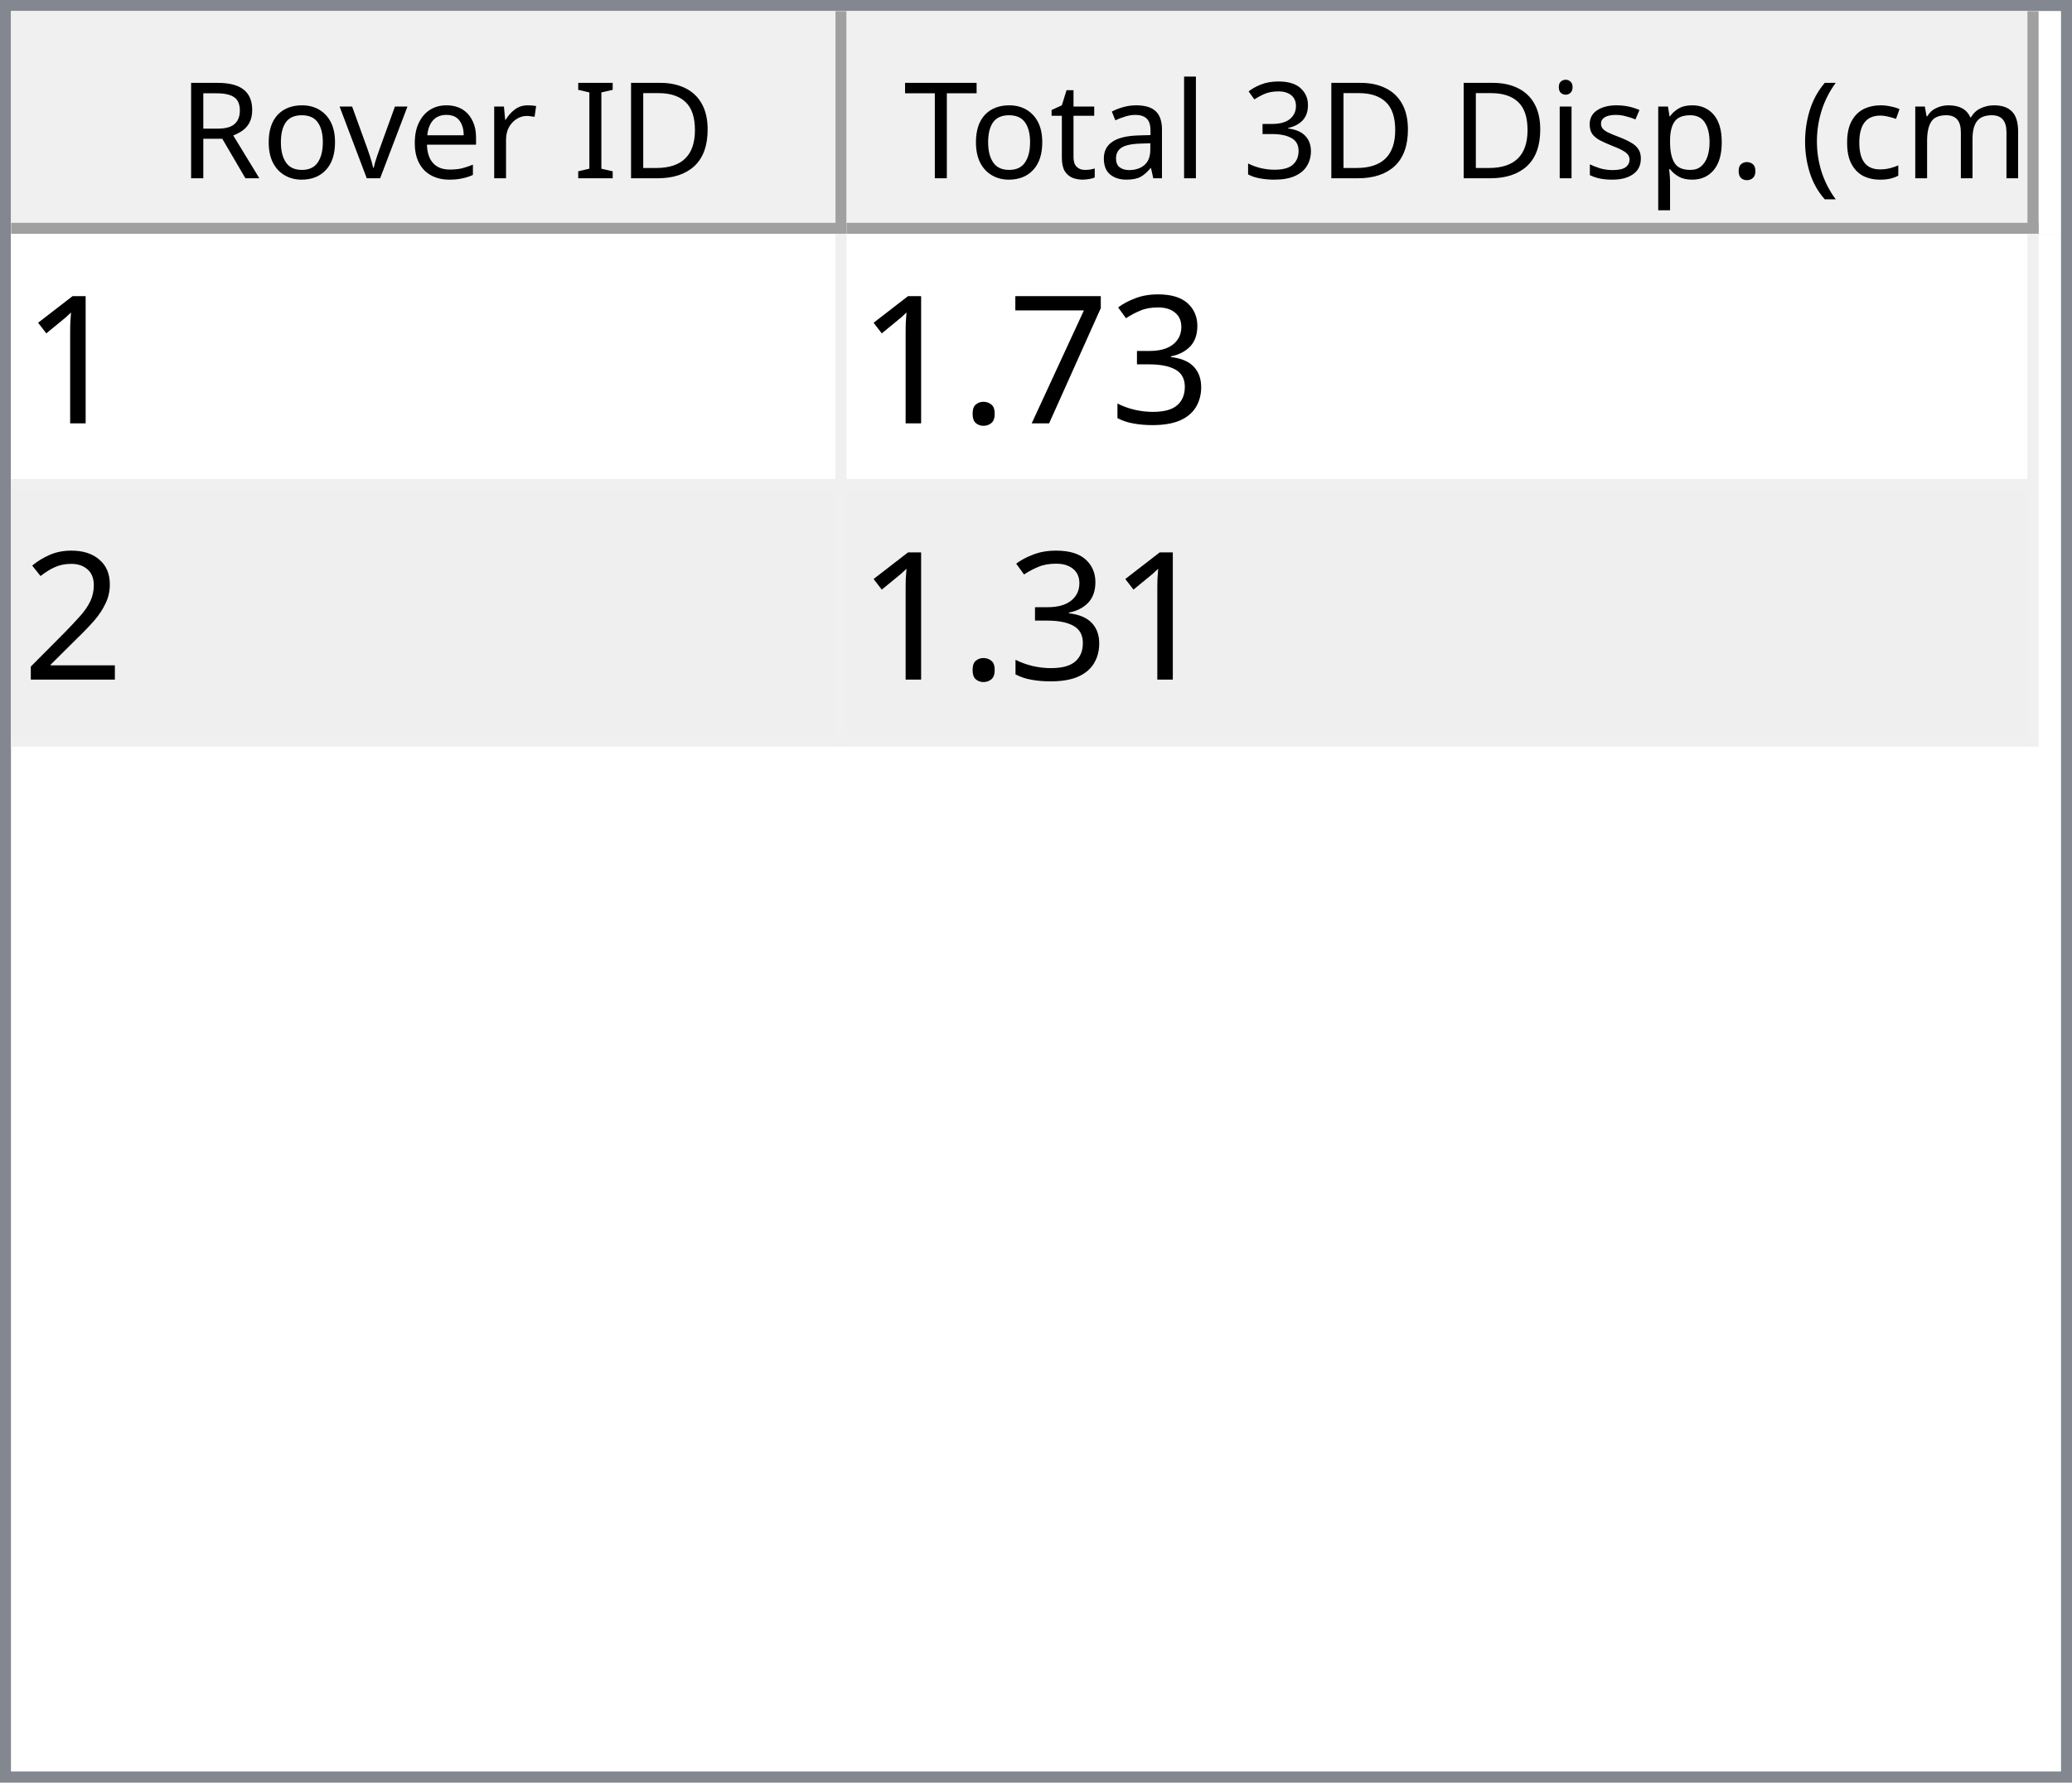
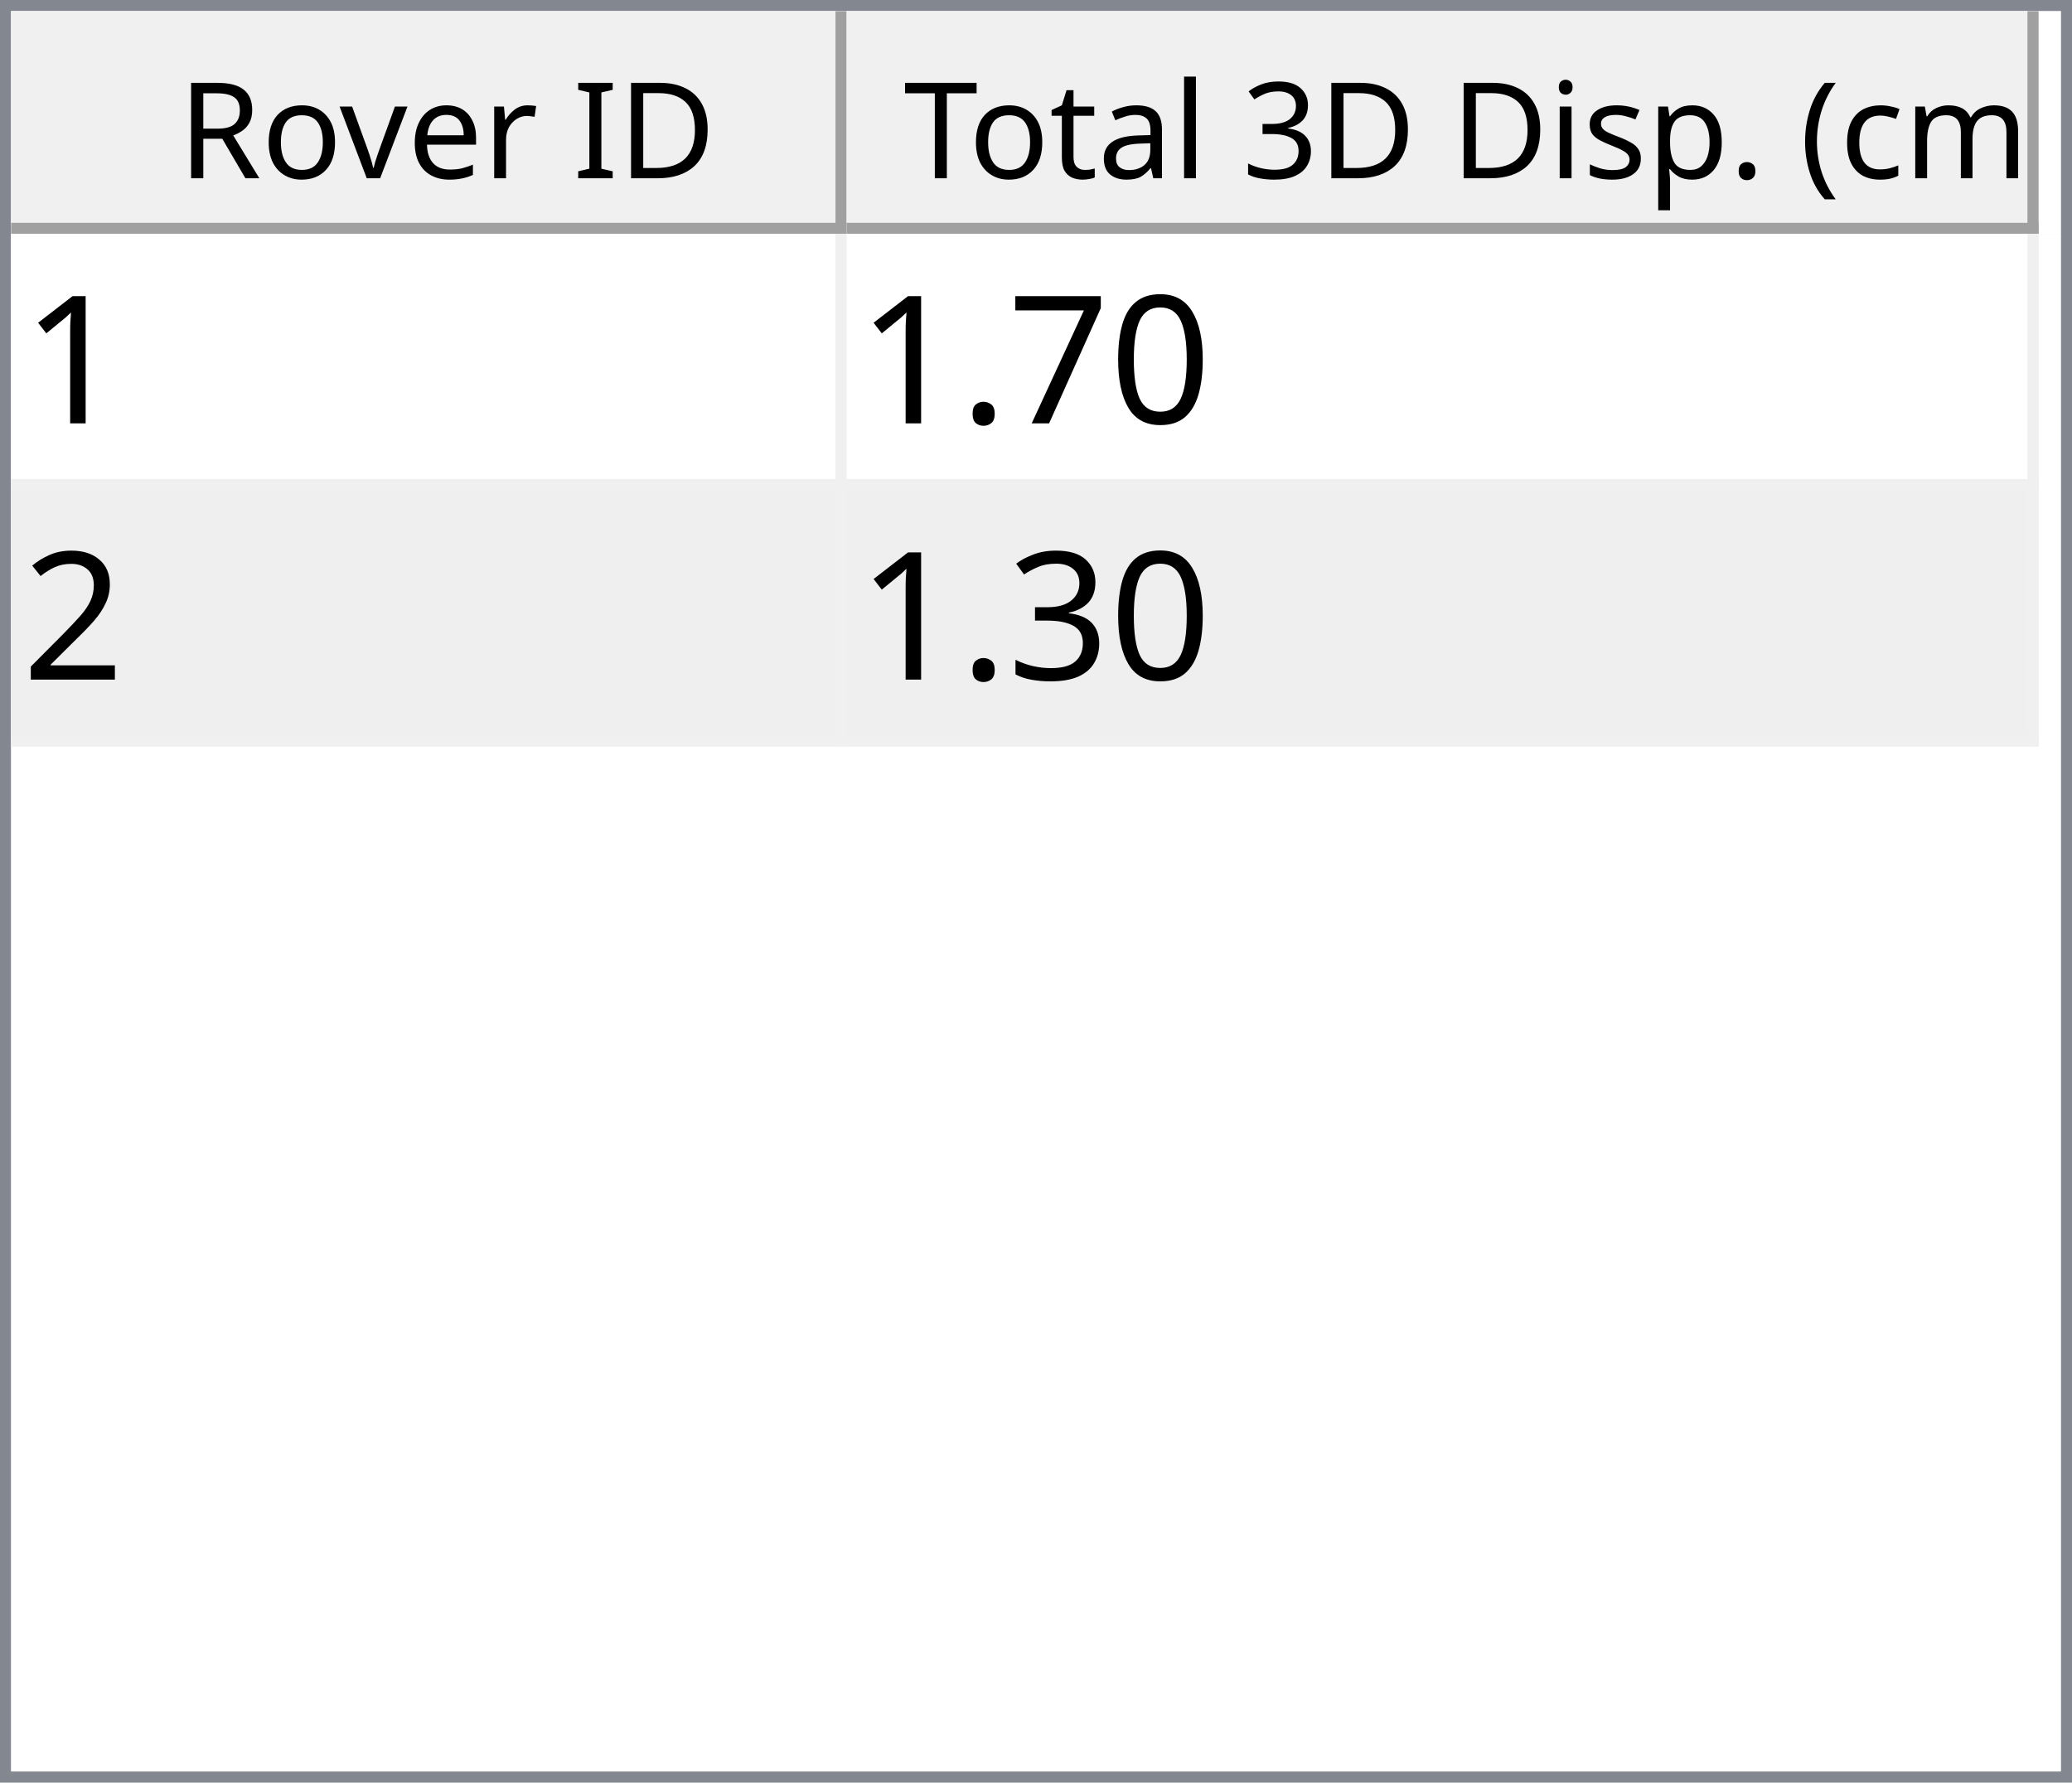
<svg xmlns="http://www.w3.org/2000/svg" style="fill-opacity:1; color-rendering:auto; color-interpolation:auto; text-rendering:auto; stroke:black; stroke-linecap:square; stroke-miterlimit:10; shape-rendering:auto; stroke-opacity:1; fill:black; stroke-dasharray:none; font-weight:normal; stroke-width:1; font-family:'Dialog'; font-style:normal; stroke-linejoin:miter; font-size:12px; stroke-dashoffset:0; image-rendering:auto;" width="186" height="160">
  <defs id="genericDefs" />
  <g>
    <defs id="defs1">
      <clipPath clipPathUnits="userSpaceOnUse" id="clipPath1">
        <path d="M0 0 L186 0 L186 160 L0 160 L0 0 Z" />
      </clipPath>
      <clipPath clipPathUnits="userSpaceOnUse" id="clipPath2">
        <path d="M0 0 L0 160 L186 160 L186 0 Z" />
      </clipPath>
      <clipPath clipPathUnits="userSpaceOnUse" id="clipPath3">
        <path d="M0 0 L0 20 L184 20 L184 0 Z" />
      </clipPath>
      <clipPath clipPathUnits="userSpaceOnUse" id="clipPath4">
        <path d="M0 0 L0 20 L75 20 L75 0 Z" />
      </clipPath>
      <clipPath clipPathUnits="userSpaceOnUse" id="clipPath5">
        <path d="M1 1 L1 19 L74 19 L74 1 Z" />
      </clipPath>
      <clipPath clipPathUnits="userSpaceOnUse" id="clipPath6">
        <path d="M0 0 L0 18 L73 18 L73 0 Z" />
      </clipPath>
      <clipPath clipPathUnits="userSpaceOnUse" id="clipPath7">
        <path d="M-0.5 -0.5 L-0.5 19.5 L74.5 19.5 L74.5 -0.5 Z" />
      </clipPath>
      <clipPath clipPathUnits="userSpaceOnUse" id="clipPath8">
        <path d="M0 0 L0 20 L107 20 L107 0 Z" />
      </clipPath>
      <clipPath clipPathUnits="userSpaceOnUse" id="clipPath9">
        <path d="M1 1 L1 19 L106 19 L106 1 Z" />
      </clipPath>
      <clipPath clipPathUnits="userSpaceOnUse" id="clipPath10">
        <path d="M0 0 L0 18 L105 18 L105 0 Z" />
      </clipPath>
      <clipPath clipPathUnits="userSpaceOnUse" id="clipPath11">
        <path d="M-0.5 -0.5 L-0.5 19.5 L106.5 19.5 L106.5 -0.5 Z" />
      </clipPath>
      <clipPath clipPathUnits="userSpaceOnUse" id="clipPath12">
        <path d="M0 0 L0 138 L184 138 L184 0 Z" />
      </clipPath>
      <clipPath clipPathUnits="userSpaceOnUse" id="clipPath13">
        <path d="M0 0 L0 46 L182 46 L182 0 Z" />
      </clipPath>
      <clipPath clipPathUnits="userSpaceOnUse" id="clipPath14">
        <path d="M-0.5 -0.5 L-0.5 45.5 L181.5 45.5 L181.5 -0.5 Z" />
      </clipPath>
      <clipPath clipPathUnits="userSpaceOnUse" id="clipPath15">
        <path d="M0 0 L0 22 L74 22 L74 0 Z" />
      </clipPath>
      <clipPath clipPathUnits="userSpaceOnUse" id="clipPath16">
        <path d="M0 0 L0 22 L106 22 L106 0 Z" />
      </clipPath>
      <font horiz-adv-x="64.551" id="font1">
        <font-face ascent="107.91" descent="25.098" units-per-em="100" style="font-style:normal; font-family:Segoe UI; font-weight:normal;" />
        <missing-glyph horiz-adv-x="64.551" d="M8.109 0 L8.109 68.266 L56.453 68.266 L56.453 0 L8.109 0 ZM15.328 7.234 L49.219 7.234 L49.219 61.031 L15.328 61.031 L15.328 7.234 Z" />
        <glyph unicode="D" horiz-adv-x="70.117" d="M9.188 0 L9.188 70.016 L28.516 70.016 Q65.531 70.016 65.531 35.891 Q65.531 19.672 55.25 9.836 Q44.969 0 27.734 0 L9.188 0 ZM17.391 62.594 L17.391 7.422 L27.828 7.422 Q41.609 7.422 49.273 14.797 Q56.938 22.172 56.938 35.688 Q56.938 62.594 28.328 62.594 L17.391 62.594 Z" />
        <glyph unicode="I" horiz-adv-x="26.611" d="M17.391 0 L9.188 0 L9.188 70.016 L17.391 70.016 L17.391 0 Z" />
        <glyph unicode=" " horiz-adv-x="27.393" d="" />
        <glyph unicode="r" horiz-adv-x="34.766" d="M34.188 41.891 Q32.078 43.5 28.125 43.5 Q23 43.5 19.555 38.672 Q16.109 33.844 16.109 25.484 L16.109 0 L8.109 0 L8.109 50 L16.109 50 L16.109 39.703 L16.312 39.703 Q18.016 44.969 21.531 47.922 Q25.047 50.875 29.391 50.875 Q32.516 50.875 34.188 50.203 L34.188 41.891 Z" />
        <glyph unicode="e" horiz-adv-x="52.295" d="M48.297 23 L12.984 23 Q13.188 14.656 17.484 10.109 Q21.781 5.562 29.297 5.562 Q37.75 5.562 44.828 11.141 L44.828 3.609 Q38.234 -1.172 27.391 -1.172 Q16.797 -1.172 10.742 5.641 Q4.688 12.453 4.688 24.812 Q4.688 36.469 11.305 43.82 Q17.922 51.172 27.734 51.172 Q37.547 51.172 42.922 44.828 Q48.297 38.484 48.297 27.203 L48.297 23 ZM40.094 29.781 Q40.047 36.719 36.75 40.578 Q33.453 44.438 27.594 44.438 Q21.922 44.438 17.969 40.383 Q14.016 36.328 13.094 29.781 L40.094 29.781 Z" />
        <glyph unicode="v" horiz-adv-x="47.9" d="M47.406 50 L27.484 0 L19.625 0 L0.688 50 L9.469 50 L22.172 13.672 Q23.578 9.672 23.922 6.688 L24.125 6.688 Q24.609 10.453 25.688 13.484 L38.969 50 L47.406 50 Z" />
        <glyph unicode="o" horiz-adv-x="58.594" d="M29 -1.172 Q17.922 -1.172 11.305 5.836 Q4.688 12.844 4.688 24.422 Q4.688 37.016 11.57 44.094 Q18.453 51.172 30.172 51.172 Q41.359 51.172 47.633 44.289 Q53.906 37.406 53.906 25.203 Q53.906 13.234 47.141 6.031 Q40.375 -1.172 29 -1.172 ZM29.594 44.438 Q21.875 44.438 17.383 39.188 Q12.891 33.938 12.891 24.703 Q12.891 15.828 17.43 10.695 Q21.969 5.562 29.594 5.562 Q37.359 5.562 41.531 10.594 Q45.703 15.625 45.703 24.906 Q45.703 34.281 41.531 39.359 Q37.359 44.438 29.594 44.438 Z" />
        <glyph unicode="R" horiz-adv-x="59.814" d="M59.375 0 L49.609 0 L37.891 19.625 Q36.281 22.359 34.766 24.289 Q33.25 26.219 31.664 27.438 Q30.078 28.656 28.25 29.219 Q26.422 29.781 24.125 29.781 L17.391 29.781 L17.391 0 L9.188 0 L9.188 70.016 L30.078 70.016 Q34.672 70.016 38.555 68.867 Q42.438 67.719 45.289 65.375 Q48.141 63.031 49.758 59.547 Q51.375 56.062 51.375 51.375 Q51.375 47.703 50.273 44.656 Q49.172 41.609 47.148 39.211 Q45.125 36.812 42.266 35.133 Q39.406 33.453 35.844 32.516 L35.844 32.328 Q37.594 31.547 38.891 30.547 Q40.188 29.547 41.359 28.18 Q42.531 26.812 43.68 25.078 Q44.828 23.344 46.234 21.047 L59.375 0 ZM17.391 62.594 L17.391 37.203 L28.516 37.203 Q31.594 37.203 34.203 38.133 Q36.812 39.062 38.719 40.797 Q40.625 42.531 41.703 45.047 Q42.781 47.562 42.781 50.688 Q42.781 56.297 39.141 59.445 Q35.5 62.594 28.609 62.594 L17.391 62.594 Z" />
        <glyph unicode=")" horiz-adv-x="30.176" d="M8.297 -15.922 L1.172 -15.922 Q16.406 2.344 16.406 26.812 Q16.406 51.469 1.078 70.016 L8.297 70.016 Q23.531 52.156 23.531 26.703 Q23.531 1.375 8.297 -15.922 Z" />
        <glyph unicode="m" horiz-adv-x="86.133" d="M79.109 0 L71.094 0 L71.094 28.719 Q71.094 37.016 68.531 40.727 Q65.969 44.438 59.906 44.438 Q54.781 44.438 51.195 39.75 Q47.609 35.062 47.609 28.516 L47.609 0 L39.594 0 L39.594 29.688 Q39.594 44.438 28.219 44.438 Q22.953 44.438 19.531 40.016 Q16.109 35.594 16.109 28.516 L16.109 0 L8.109 0 L8.109 50 L16.109 50 L16.109 42.094 L16.312 42.094 Q21.625 51.172 31.844 51.172 Q36.969 51.172 40.773 48.312 Q44.578 45.453 46 40.828 Q51.562 51.172 62.594 51.172 Q79.109 51.172 79.109 30.812 L79.109 0 Z" />
        <glyph unicode="c" horiz-adv-x="46.191" d="M42.188 2.297 Q36.422 -1.172 28.516 -1.172 Q17.828 -1.172 11.258 5.789 Q4.688 12.75 4.688 23.828 Q4.688 36.188 11.766 43.68 Q18.844 51.172 30.672 51.172 Q37.25 51.172 42.281 48.734 L42.281 40.531 Q36.719 44.438 30.375 44.438 Q22.703 44.438 17.797 38.945 Q12.891 33.453 12.891 24.516 Q12.891 15.719 17.508 10.641 Q22.125 5.562 29.891 5.562 Q36.422 5.562 42.188 9.906 L42.188 2.297 Z" />
        <glyph unicode="(" horiz-adv-x="30.176" d="M29.109 -15.922 L21.969 -15.922 Q6.844 1.375 6.844 26.703 Q6.844 52.156 21.969 70.016 L29.203 70.016 Q13.875 51.469 13.875 26.812 Q13.875 2.344 29.109 -15.922 Z" />
        <glyph unicode="." horiz-adv-x="21.68" d="M10.891 -1.078 Q8.641 -1.078 7.055 0.539 Q5.469 2.156 5.469 4.391 Q5.469 6.641 7.055 8.273 Q8.641 9.906 10.891 9.906 Q13.188 9.906 14.797 8.273 Q16.406 6.641 16.406 4.391 Q16.406 2.156 14.797 0.539 Q13.188 -1.078 10.891 -1.078 Z" />
        <glyph unicode="p" horiz-adv-x="58.789" d="M16.312 7.234 L16.109 7.234 L16.109 -23 L8.109 -23 L8.109 50 L16.109 50 L16.109 41.219 L16.312 41.219 Q22.219 51.172 33.594 51.172 Q43.266 51.172 48.688 44.461 Q54.109 37.75 54.109 26.469 Q54.109 13.922 48 6.375 Q41.891 -1.172 31.297 -1.172 Q21.578 -1.172 16.312 7.234 ZM16.109 27.391 L16.109 20.406 Q16.109 14.203 20.141 9.883 Q24.172 5.562 30.375 5.562 Q37.641 5.562 41.773 11.133 Q45.906 16.703 45.906 26.609 Q45.906 34.969 42.047 39.703 Q38.188 44.438 31.594 44.438 Q24.609 44.438 20.359 39.578 Q16.109 34.719 16.109 27.391 Z" />
        <glyph unicode="s" horiz-adv-x="42.432" d="M5.078 1.812 L5.078 10.406 Q11.625 5.562 19.484 5.562 Q30.031 5.562 30.031 12.594 Q30.031 14.594 29.125 15.992 Q28.219 17.391 26.68 18.461 Q25.141 19.531 23.07 20.383 Q21 21.234 18.609 22.172 Q15.281 23.484 12.766 24.828 Q10.25 26.172 8.57 27.859 Q6.891 29.547 6.031 31.695 Q5.172 33.844 5.172 36.719 Q5.172 40.234 6.789 42.945 Q8.406 45.656 11.086 47.484 Q13.766 49.312 17.211 50.242 Q20.656 51.172 24.312 51.172 Q30.812 51.172 35.938 48.922 L35.938 40.828 Q30.422 44.438 23.25 44.438 Q21 44.438 19.195 43.922 Q17.391 43.406 16.094 42.477 Q14.797 41.547 14.086 40.258 Q13.375 38.969 13.375 37.406 Q13.375 35.453 14.086 34.133 Q14.797 32.812 16.164 31.789 Q17.531 30.766 19.484 29.938 Q21.438 29.109 23.922 28.125 Q27.25 26.859 29.883 25.516 Q32.516 24.172 34.375 22.484 Q36.234 20.797 37.234 18.602 Q38.234 16.406 38.234 13.375 Q38.234 9.672 36.602 6.938 Q34.969 4.203 32.234 2.398 Q29.5 0.594 25.93 -0.289 Q22.359 -1.172 18.453 -1.172 Q10.75 -1.172 5.078 1.812 Z" />
        <glyph unicode="i" horiz-adv-x="24.219" d="M12.203 62.703 Q10.062 62.703 8.547 64.164 Q7.031 65.625 7.031 67.875 Q7.031 70.125 8.547 71.609 Q10.062 73.094 12.203 73.094 Q14.406 73.094 15.945 71.609 Q17.484 70.125 17.484 67.875 Q17.484 65.719 15.945 64.211 Q14.406 62.703 12.203 62.703 ZM16.109 0 L8.109 0 L8.109 50 L16.109 50 L16.109 0 Z" />
        <glyph unicode="3" horiz-adv-x="53.906" d="M46.531 19.828 Q46.531 15.094 44.75 11.211 Q42.969 7.328 39.719 4.57 Q36.469 1.812 31.93 0.297 Q27.391 -1.219 21.922 -1.219 Q11.922 -1.219 6 2.594 L6 11.188 Q13.094 5.609 22.219 5.609 Q25.875 5.609 28.828 6.539 Q31.781 7.469 33.906 9.227 Q36.031 10.984 37.18 13.477 Q38.328 15.969 38.328 19.094 Q38.328 32.812 18.797 32.812 L12.984 32.812 L12.984 39.594 L18.5 39.594 Q35.797 39.594 35.797 52.484 Q35.797 64.406 22.609 64.406 Q15.188 64.406 8.688 59.422 L8.688 67.188 Q15.375 71.188 24.609 71.188 Q29 71.188 32.57 69.969 Q36.141 68.75 38.68 66.555 Q41.219 64.359 42.609 61.281 Q44 58.203 44 54.5 Q44 40.672 30.031 36.719 L30.031 36.531 Q33.594 36.141 36.625 34.797 Q39.656 33.453 41.852 31.305 Q44.047 29.156 45.289 26.25 Q46.531 23.344 46.531 19.828 Z" />
        <glyph unicode="l" horiz-adv-x="24.219" d="M16.109 0 L8.109 0 L8.109 74.031 L16.109 74.031 L16.109 0 Z" />
        <glyph unicode="a" horiz-adv-x="50.879" d="M43.891 0 L35.891 0 L35.891 7.812 L35.688 7.812 Q30.469 -1.172 20.312 -1.172 Q12.844 -1.172 8.617 2.781 Q4.391 6.734 4.391 13.281 Q4.391 27.297 20.906 29.594 L35.891 31.688 Q35.891 44.438 25.594 44.438 Q16.547 44.438 9.281 38.281 L9.281 46.484 Q16.656 51.172 26.266 51.172 Q43.891 51.172 43.891 32.516 L43.891 0 ZM35.891 25.297 L23.828 23.641 Q18.266 22.859 15.43 20.875 Q12.594 18.891 12.594 13.875 Q12.594 10.203 15.211 7.883 Q17.828 5.562 22.172 5.562 Q28.125 5.562 32.008 9.742 Q35.891 13.922 35.891 20.312 L35.891 25.297 Z" />
        <glyph unicode="t" horiz-adv-x="33.887" d="M31.297 0.484 Q28.469 -1.078 23.828 -1.078 Q10.688 -1.078 10.688 13.578 L10.688 43.172 L2.094 43.172 L2.094 50 L10.688 50 L10.688 62.203 L18.703 64.797 L18.703 50 L31.297 50 L31.297 43.172 L18.703 43.172 L18.703 14.984 Q18.703 9.969 20.414 7.82 Q22.125 5.672 26.078 5.672 Q29.109 5.672 31.297 7.328 L31.297 0.484 Z" />
        <glyph unicode="T" horiz-adv-x="52.393" d="M50.594 62.594 L30.375 62.594 L30.375 0 L22.172 0 L22.172 62.594 L2 62.594 L2 70.016 L50.594 70.016 L50.594 62.594 Z" />
      </font>
      <font horiz-adv-x="75.0" id="font2">
        <font-face ascent="100.537" descent="21.973" units-per-em="100" style="font-style:normal; font-family:sans-serif; font-weight:normal;" />
        <missing-glyph horiz-adv-x="75.0" d="M12.5 0 L12.5 62.5 L62.5 62.5 L62.5 0 L12.5 0 ZM14.062 1.562 L60.938 1.562 L60.938 60.938 L14.062 60.938 L14.062 1.562 Z" />
        <glyph unicode="1" horiz-adv-x="55.615" d="M37.25 0 L28.469 0 L28.469 56 Q25.297 52.984 20.141 49.953 Q14.984 46.922 10.891 45.406 L10.891 53.906 Q18.266 57.375 23.781 62.305 Q29.297 67.234 31.594 71.875 L37.25 71.875 L37.25 0 Z" />
-         <glyph unicode="3" horiz-adv-x="55.615" d="M4.203 18.891 L12.984 20.062 Q14.5 12.594 18.141 9.297 Q21.781 6 27 6 Q33.203 6 37.477 10.297 Q41.75 14.594 41.75 20.953 Q41.75 27 37.797 30.93 Q33.844 34.859 27.734 34.859 Q25.25 34.859 21.531 33.891 L22.516 41.609 Q23.391 41.5 23.922 41.5 Q29.547 41.5 34.039 44.43 Q38.531 47.359 38.531 53.469 Q38.531 58.297 35.258 61.477 Q31.984 64.656 26.812 64.656 Q21.688 64.656 18.266 61.43 Q14.844 58.203 13.875 51.766 L5.078 53.328 Q6.688 62.156 12.398 67.016 Q18.109 71.875 26.609 71.875 Q32.469 71.875 37.398 69.359 Q42.328 66.844 44.945 62.5 Q47.562 58.156 47.562 53.266 Q47.562 48.641 45.07 44.828 Q42.578 41.016 37.703 38.766 Q44.047 37.312 47.562 32.695 Q51.078 28.078 51.078 21.141 Q51.078 11.766 44.242 5.25 Q37.406 -1.266 26.953 -1.266 Q17.531 -1.266 11.305 4.352 Q5.078 9.969 4.203 18.891 Z" />
+         <glyph unicode="0" horiz-adv-x="55.615" d="M4.156 35.297 Q4.156 48 6.766 55.742 Q9.375 63.484 14.523 67.68 Q19.672 71.875 27.484 71.875 Q33.25 71.875 37.594 69.555 Q41.938 67.234 44.773 62.867 Q47.609 58.5 49.219 52.227 Q50.828 45.953 50.828 35.297 Q50.828 22.703 48.242 14.969 Q45.656 7.234 40.508 3.008 Q35.359 -1.219 27.484 -1.219 Q17.141 -1.219 11.234 6.203 Q4.156 15.141 4.156 35.297 ZM13.188 35.297 Q13.188 17.672 17.312 11.836 Q21.438 6 27.484 6 Q33.547 6 37.672 11.859 Q41.797 17.719 41.797 35.297 Q41.797 52.984 37.672 58.789 Q33.547 64.594 27.391 64.594 Q21.344 64.594 17.719 59.469 Q13.188 52.938 13.188 35.297 Z" />
        <glyph unicode="7" horiz-adv-x="55.615" d="M4.734 62.203 L4.734 70.656 L51.078 70.656 L51.078 63.812 Q44.234 56.547 37.523 44.484 Q30.812 32.422 27.156 19.672 Q24.516 10.688 23.781 0 L14.75 0 Q14.891 8.453 18.062 20.414 Q21.234 32.375 27.172 43.484 Q33.109 54.594 39.797 62.203 L4.734 62.203 Z" />
        <glyph unicode="." horiz-adv-x="27.783" d="M9.078 0 L9.078 10.016 L19.094 10.016 L19.094 0 L9.078 0 Z" />
        <glyph unicode="2" horiz-adv-x="55.615" d="M50.344 8.453 L50.344 0 L3.031 0 Q2.938 3.172 4.047 6.109 Q5.859 10.938 9.836 15.625 Q13.812 20.312 21.344 26.469 Q33.016 36.031 37.117 41.625 Q41.219 47.219 41.219 52.203 Q41.219 57.422 37.477 61.008 Q33.734 64.594 27.734 64.594 Q21.391 64.594 17.578 60.789 Q13.766 56.984 13.719 50.25 L4.688 51.172 Q5.609 61.281 11.664 66.578 Q17.719 71.875 27.938 71.875 Q38.234 71.875 44.242 66.164 Q50.25 60.453 50.25 52 Q50.25 47.703 48.492 43.555 Q46.734 39.406 42.656 34.812 Q38.578 30.219 29.109 22.219 Q21.188 15.578 18.945 13.211 Q16.703 10.844 15.234 8.453 L50.344 8.453 Z" />
+         <glyph unicode="3" horiz-adv-x="55.615" d="M4.203 18.891 L12.984 20.062 Q14.5 12.594 18.141 9.297 Q21.781 6 27 6 Q33.203 6 37.477 10.297 Q41.75 14.594 41.75 20.953 Q41.75 27 37.797 30.93 Q33.844 34.859 27.734 34.859 Q25.25 34.859 21.531 33.891 L22.516 41.609 Q23.391 41.5 23.922 41.5 Q29.547 41.5 34.039 44.43 Q38.531 47.359 38.531 53.469 Q38.531 58.297 35.258 61.477 Q31.984 64.656 26.812 64.656 Q21.688 64.656 18.266 61.43 Q14.844 58.203 13.875 51.766 L5.078 53.328 Q6.688 62.156 12.398 67.016 Q18.109 71.875 26.609 71.875 Q32.469 71.875 37.398 69.359 Q42.328 66.844 44.945 62.5 Q47.562 58.156 47.562 53.266 Q47.562 48.641 45.07 44.828 Q42.578 41.016 37.703 38.766 Q44.047 37.312 47.562 32.695 Q51.078 28.078 51.078 21.141 Q51.078 11.766 44.242 5.25 Q37.406 -1.266 26.953 -1.266 Q17.531 -1.266 11.305 4.352 Q5.078 9.969 4.203 18.891 Z" />
      </font>
    </defs>
    <g style="fill:white; stroke:white;">
      <rect x="0" y="0" width="186" style="clip-path:url(#clipPath1); stroke:none;" height="160" />
    </g>
    <g style="fill:white; text-rendering:optimizeSpeed; color-rendering:optimizeSpeed; image-rendering:optimizeSpeed; shape-rendering:crispEdges; stroke:white; color-interpolation:sRGB;">
      <rect x="0" width="186" height="160" y="0" style="stroke:none;" />
      <path style="stroke:none;" d="M0 160 L186 160 L186 0 L0 0 Z" />
    </g>
    <g style="fill:rgb(240,240,240); font-family:'Segoe UI'; stroke:rgb(240,240,240);">
      <rect x="0" y="0" width="186" style="clip-path:url(#clipPath2); stroke:none;" height="160" />
    </g>
    <g style="fill:rgb(130,135,144); font-family:'Segoe UI'; stroke:rgb(130,135,144);">
      <path d="M0 0 L186 0 L186 160 L0 160 L0 0 ZM1 1 L185 1 L185 159 L1 159 L1 1 Z" style="fill-rule:evenodd; clip-path:url(#clipPath2); stroke:none;" />
    </g>
    <g style="fill:white; font-family:'Segoe UI'; stroke:white;" transform="translate(1,1)">
      <rect x="0" y="0" width="184" style="clip-path:url(#clipPath3); stroke:none;" height="20" />
    </g>
    <g style="fill:rgb(240,240,240); font-family:'Segoe UI'; stroke:rgb(240,240,240);" transform="translate(1,1)">
      <rect x="0" y="0" width="75" style="clip-path:url(#clipPath4); stroke:none;" height="20" />
    </g>
    <g style="font-family:'Segoe UI';" transform="translate(2,2)">
      <text x="14" xml:space="preserve" y="14" style="clip-path:url(#clipPath6); stroke:none;">Rover ID</text>
    </g>
    <g style="fill:rgb(160,160,160); font-family:'Segoe UI'; stroke:rgb(160,160,160); stroke-linejoin:bevel;" transform="translate(1.5,1.5)">
      <line x1="74" x2="74" y1="0" style="fill:none; clip-path:url(#clipPath7);" y2="19" />
    </g>
    <g style="fill:rgb(160,160,160); font-family:'Segoe UI'; stroke:rgb(160,160,160); stroke-linejoin:bevel;" transform="matrix(1,0,0,1,1,1) translate(0.5,0.5)">
      <line x1="0" x2="74" y1="19" style="fill:none; clip-path:url(#clipPath7);" y2="19" />
    </g>
    <g style="fill:rgb(240,240,240); font-family:'Segoe UI'; stroke:rgb(240,240,240);" transform="translate(76,1)">
      <rect x="0" y="0" width="107" style="clip-path:url(#clipPath8); stroke:none;" height="20" />
    </g>
    <g style="font-family:'Segoe UI';" transform="translate(77,2)">
      <text x="1" xml:space="preserve" y="14" style="clip-path:url(#clipPath10); stroke:none;"> Total 3D Disp. (cm)</text>
    </g>
    <g style="fill:rgb(160,160,160); font-family:'Segoe UI'; stroke:rgb(160,160,160); stroke-linejoin:bevel;" transform="translate(76.5,1.5)">
      <line x1="106" x2="106" y1="0" style="fill:none; clip-path:url(#clipPath11);" y2="19" />
    </g>
    <g style="fill:rgb(160,160,160); font-family:'Segoe UI'; stroke:rgb(160,160,160); stroke-linejoin:bevel;" transform="matrix(1,0,0,1,76,1) translate(0.5,0.5)">
      <line x1="0" x2="106" y1="19" style="fill:none; clip-path:url(#clipPath11);" y2="19" />
    </g>
    <g style="fill:white; font-family:'Segoe UI'; stroke:white;" transform="translate(1,21)">
      <rect x="0" y="0" width="184" style="clip-path:url(#clipPath12); stroke:none;" height="138" />
    </g>
    <g style="fill:rgb(240,240,240); font-size:16px; font-family:sans-serif; stroke:rgb(240,240,240);" transform="translate(1,21)">
      <rect x="0" y="0" width="182" style="clip-path:url(#clipPath13); stroke:none;" height="46" />
      <line transform="translate(0.5,0.5)" x1="0" x2="181" y1="22" style="clip-path:url(#clipPath14); fill:none; stroke-linejoin:bevel;" y2="22" />
    </g>
    <g transform="matrix(1,0,0,1,1,21) translate(0.5,0.5)" style="fill:rgb(240,240,240); font-size:16px; font-family:sans-serif; stroke:rgb(240,240,240); stroke-linejoin:bevel;">
      <line x1="0" x2="181" y1="45" style="fill:none; clip-path:url(#clipPath14);" y2="45" />
    </g>
    <g transform="matrix(1,0,0,1,1,21) translate(0.5,0.5)" style="fill:rgb(240,240,240); font-size:16px; font-family:sans-serif; stroke:rgb(240,240,240); stroke-linejoin:bevel;">
      <line x1="74" x2="74" y1="0" style="fill:none; clip-path:url(#clipPath14);" y2="45" />
    </g>
    <g transform="matrix(1,0,0,1,1,21) translate(0.5,0.5)" style="fill:rgb(240,240,240); font-size:16px; font-family:sans-serif; stroke:rgb(240,240,240); stroke-linejoin:bevel;">
      <line x1="181" x2="181" y1="0" style="fill:none; clip-path:url(#clipPath14);" y2="45" />
    </g>
    <g style="fill:white; font-size:16px; font-family:sans-serif; stroke:white;" transform="matrix(1,0,0,1,1,21)">
      <rect x="0" y="0" width="74" style="clip-path:url(#clipPath15); stroke:none;" height="22" />
      <text x="1" y="17" style="fill:black; clip-path:url(#clipPath15); stroke:none;" xml:space="preserve">1</text>
    </g>
    <g style="fill:white; font-size:16px; font-family:sans-serif; stroke:white;" transform="matrix(1,0,0,1,1,21) translate(75,0)">
      <rect x="0" y="0" width="106" style="clip-path:url(#clipPath16); stroke:none;" height="22" />
-       <text x="1" y="17" style="fill:black; clip-path:url(#clipPath16); stroke:none;" xml:space="preserve">1.73</text>
+       <text x="1" y="17" style="fill:black; clip-path:url(#clipPath16); stroke:none;" xml:space="preserve">1.70</text>
    </g>
    <g style="fill:rgb(239,239,239); font-size:16px; font-family:sans-serif; stroke:rgb(239,239,239);" transform="matrix(1,0,0,1,1,21) translate(0,23)">
      <rect x="0" y="0" width="74" style="clip-path:url(#clipPath15); stroke:none;" height="22" />
      <text x="1" y="17" style="fill:black; clip-path:url(#clipPath15); stroke:none;" xml:space="preserve">2</text>
    </g>
    <g style="fill:rgb(239,239,239); font-size:16px; font-family:sans-serif; stroke:rgb(239,239,239);" transform="matrix(1,0,0,1,1,21) translate(75,23)">
      <rect x="0" y="0" width="106" style="clip-path:url(#clipPath16); stroke:none;" height="22" />
-       <text x="1" y="17" style="fill:black; clip-path:url(#clipPath16); stroke:none;" xml:space="preserve">1.31</text>
+       <text x="1" y="17" style="fill:black; clip-path:url(#clipPath16); stroke:none;" xml:space="preserve">1.30</text>
    </g>
  </g>
</svg>
